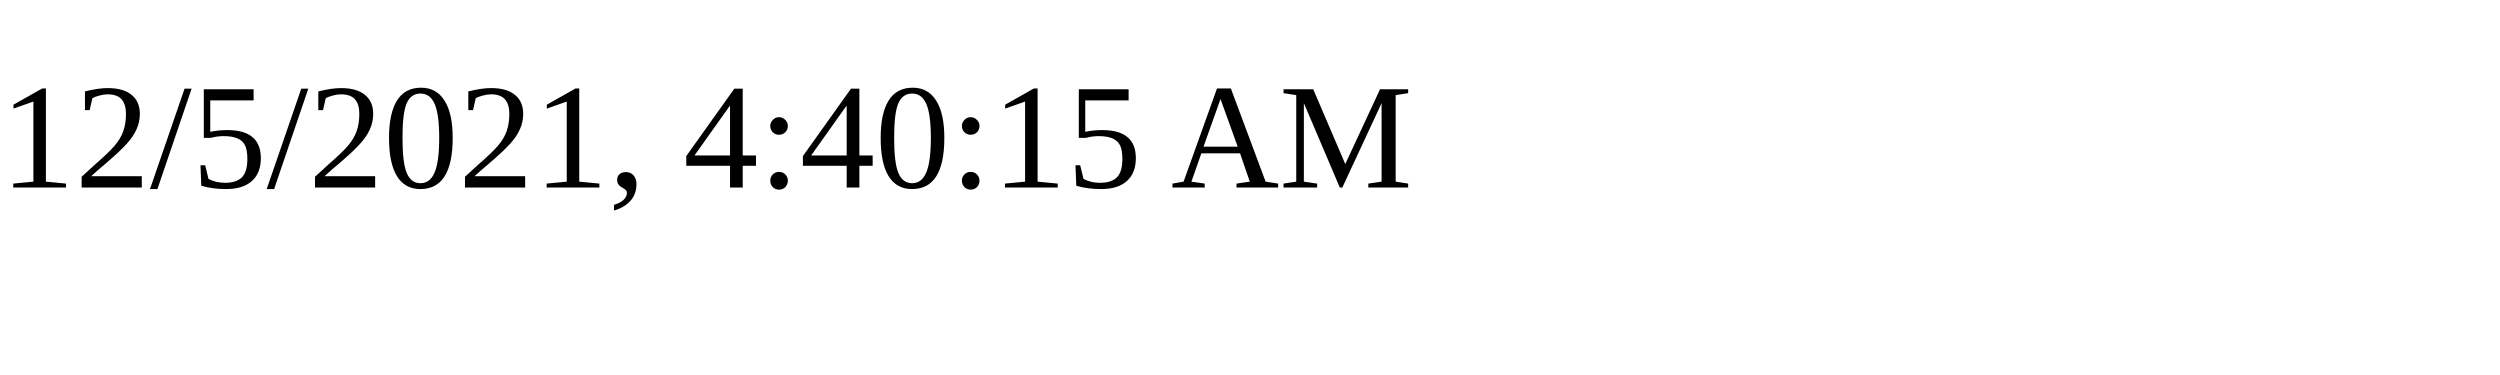
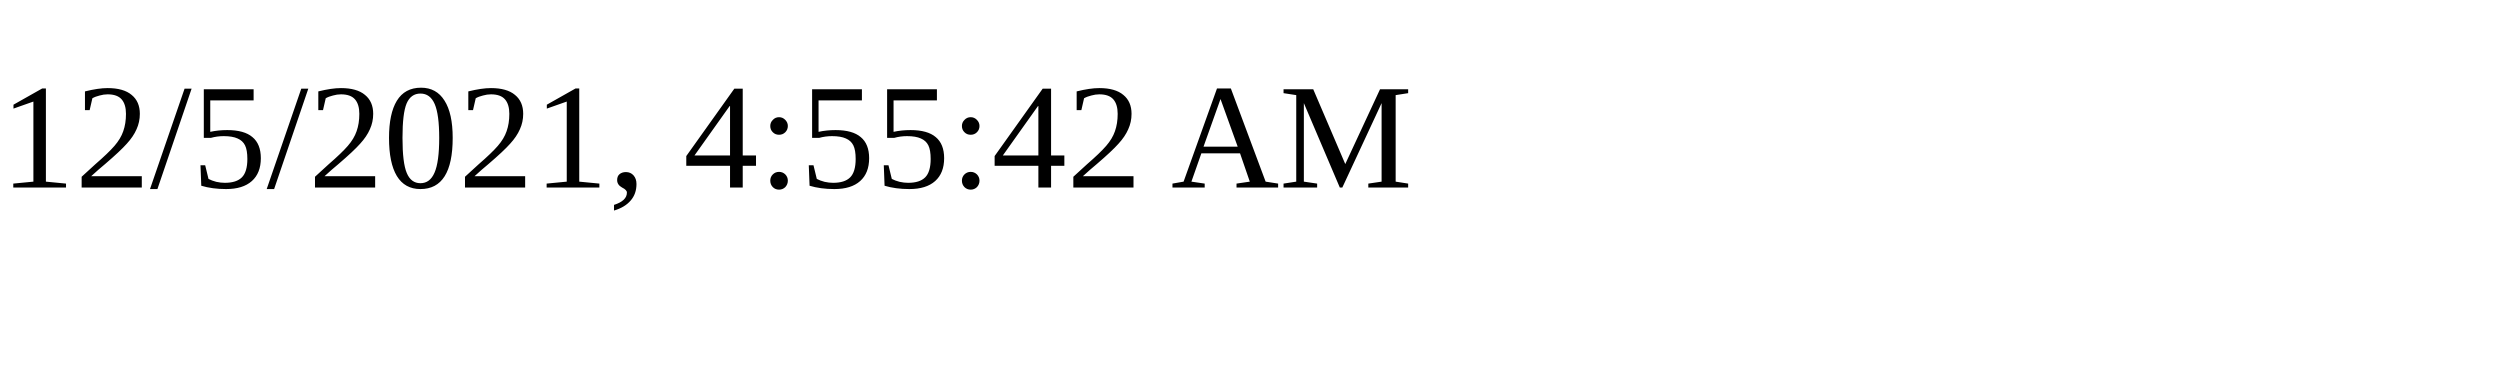
<svg xmlns="http://www.w3.org/2000/svg" height="30" width="200">
-   <text x="0" y="15">12/5/2021, 4:40:15 AM</text>
+   <text x="0" y="15">12/5/2021, 4:55:42 AM</text>
</svg>
